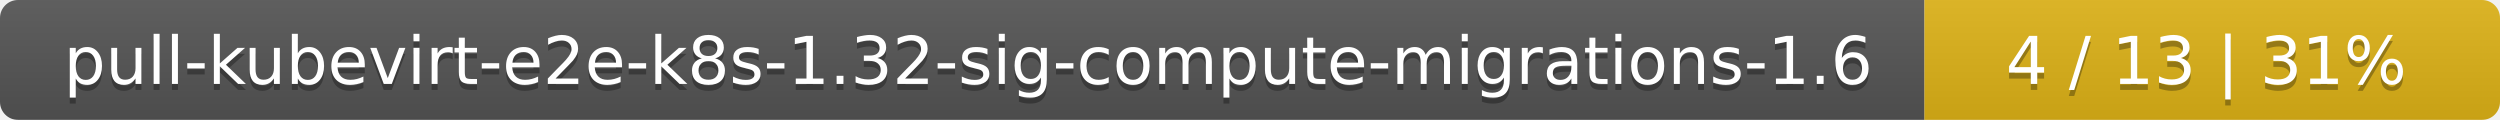
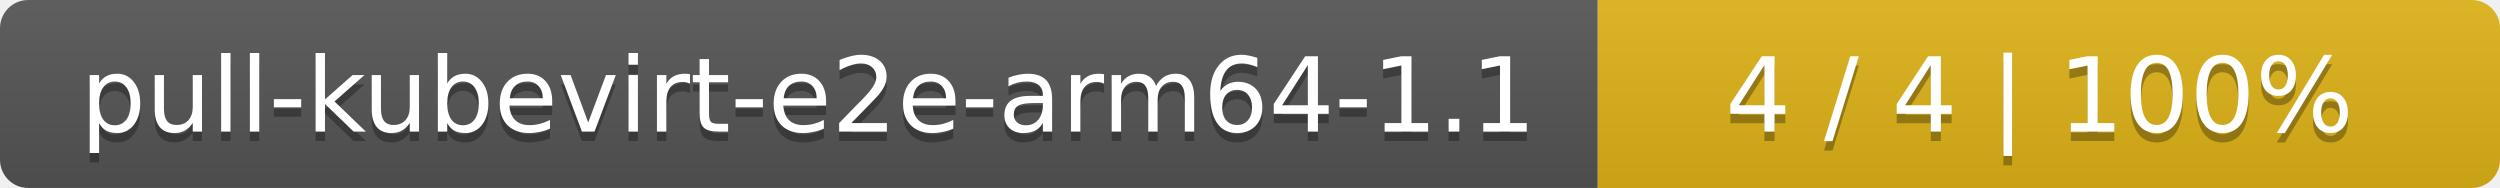
- <svg xmlns="http://www.w3.org/2000/svg" width="417" height="20">
+ <svg xmlns="http://www.w3.org/2000/svg" width="266" height="20">
  <linearGradient id="smooth" x2="0" y2="100%">
    <stop offset="0" stop-color="#bbb" stop-opacity=".1" />
    <stop offset="1" stop-opacity=".1" />
  </linearGradient>
  <mask id="round">
-     <rect width="417" height="20" rx="3" fill="#fff" />
+     <rect width="266" height="20" rx="3" fill="#fff" />
  </mask>
  <g mask="url(#round)">
-     <rect width="321" height="20" fill="#555" />
-     <rect x="321" width="96" height="20" fill="#dfb317" />
-     <rect width="417" height="20" fill="url(#smooth)" />
+     <rect width="170" height="20" fill="#555" />
+     <rect x="170" width="96" height="20" fill="#dfb317" />
+     <rect width="266" height="20" fill="url(#smooth)" />
  </g>
  <g fill="#fff" text-anchor="middle" font-family="DejaVu Sans,Verdana,Geneva,sans-serif" font-size="11">
-     <text x="161.5" y="15" fill="#010101" fill-opacity=".3">pull-kubevirt-e2e-k8s-1.32-sig-compute-migrations-1.6</text>
-     <text x="161.5" y="14">pull-kubevirt-e2e-k8s-1.32-sig-compute-migrations-1.6</text>
-     <text x="368" y="15" fill="#010101" fill-opacity=".3">4 / 13    |    31%</text>
-     <text x="368" y="14">4 / 13    |    31%</text>
+     <text x="86" y="15" fill="#010101" fill-opacity=".3">pull-kubevirt-e2e-arm64-1.1</text>
+     <text x="86" y="14">pull-kubevirt-e2e-arm64-1.1</text>
+     <text x="217" y="15" fill="#010101" fill-opacity=".3">4 / 4    |    100%</text>
+     <text x="217" y="14">4 / 4    |    100%</text>
  </g>
</svg>
